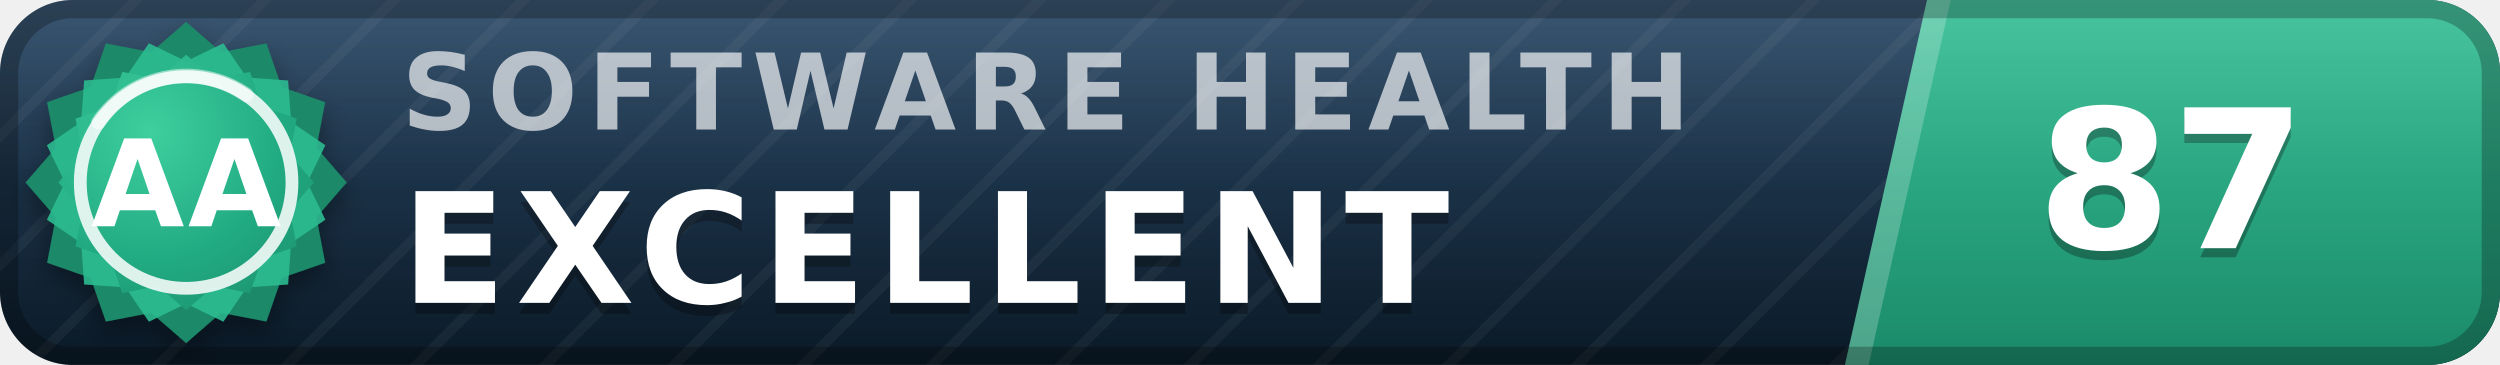
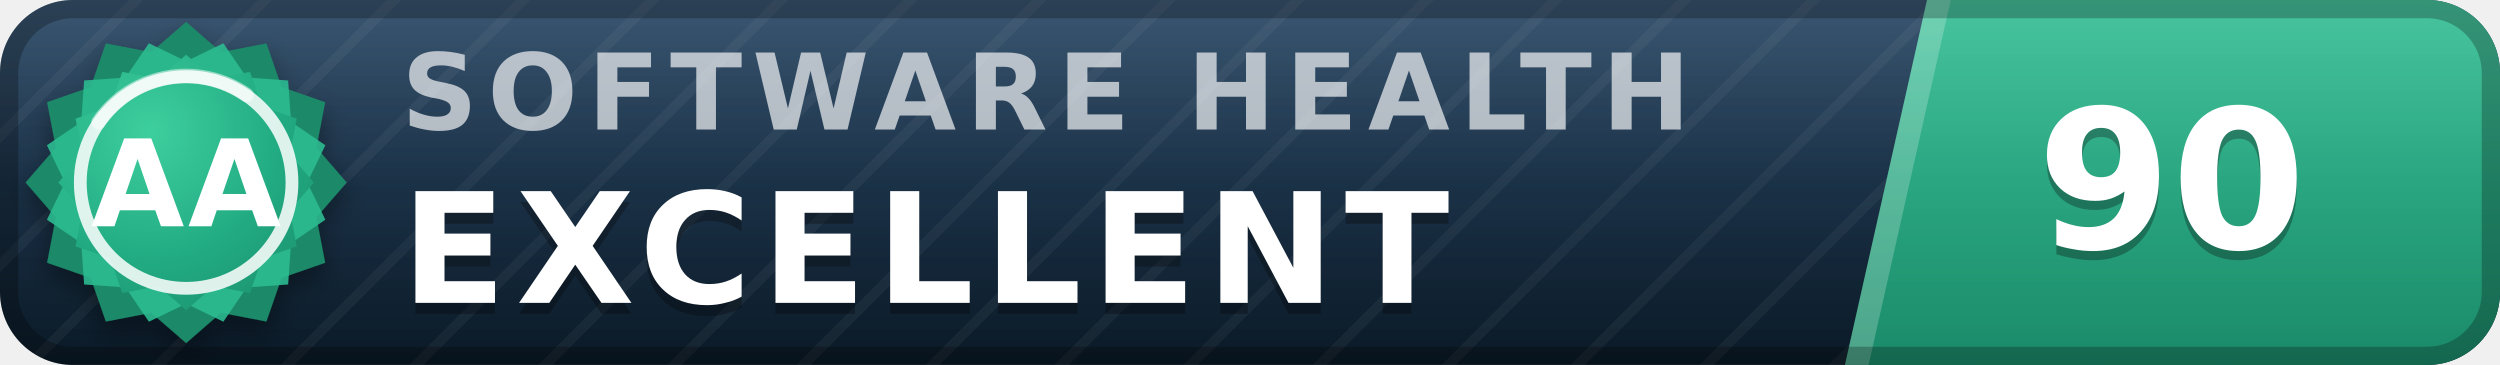
- <svg xmlns="http://www.w3.org/2000/svg" width="137" height="20" viewBox="0 0 137 20" role="img" aria-label="inspect.software software health index 87 of 100, excellent (grade AA)" font-family="Verdana,DejaVu Sans,Geneva,sans-serif">
+ <svg xmlns="http://www.w3.org/2000/svg" width="137" height="20" viewBox="0 0 137 20" role="img" aria-label="inspect.software software health index 90 of 100, excellent (grade AA)" font-family="Verdana,DejaVu Sans,Geneva,sans-serif">
  <defs>
    <linearGradient id="plate" x1="0" y1="0" x2="0" y2="1">
      <stop offset="0" stop-color="#1d3d5c" />
      <stop offset="1" stop-color="#0a1926" />
    </linearGradient>
    <linearGradient id="endplate" x1="0" y1="0" x2="0" y2="1">
      <stop offset="0" stop-color="#2cbc90" />
      <stop offset="1" stop-color="#1a8a68" />
    </linearGradient>
    <linearGradient id="gloss" x1="0" y1="0" x2="0" y2="1">
      <stop offset="0" stop-color="#fff" stop-opacity=".13" />
      <stop offset=".5" stop-color="#fff" stop-opacity=".03" />
      <stop offset="1" stop-color="#fff" stop-opacity="0" />
    </linearGradient>
    <pattern id="guilloche" width="5" height="5" patternUnits="userSpaceOnUse" patternTransform="rotate(45)">
      <line x1="0" y1="0" x2="0" y2="5" stroke="#fff" stroke-opacity=".045" stroke-width="1.1" />
    </pattern>
    <clipPath id="rounded">
      <rect width="137" height="20" rx="4" />
    </clipPath>
    <radialGradient id="sealFace" cx=".36" cy=".3" r=".95">
      <stop offset="0" stop-color="#3ecf9e" />
      <stop offset=".55" stop-color="#21aa81" />
      <stop offset="1" stop-color="#1a8a68" />
    </radialGradient>
    <filter id="sealShadow" x="-40%" y="-40%" width="180%" height="180%">
      <feDropShadow dx="0" dy="0.7" stdDeviation="0.7" flood-color="#000" flood-opacity="0.38" />
    </filter>
  </defs>
  <g clip-path="url(#rounded)">
    <rect width="137" height="20" fill="url(#plate)" />
    <rect width="137" height="20" fill="url(#guilloche)" />
    <polygon points="105.6,0 137,0 137,20 101.1,20" fill="url(#endplate)" />
    <polygon points="105.6,0 106.9,0 102.4,20 101.1,20" fill="#fff" fill-opacity=".22" />
    <text x="22.0" y="7.1" font-size="5.8" letter-spacing="0.55" fill="#fff" fill-opacity=".66" font-weight="bold" textLength="76.3" lengthAdjust="spacing">SOFTWARE HEALTH</text>
    <text x="22.0" y="17.2" font-size="8.4" fill="#000" fill-opacity=".3" font-weight="bold" letter-spacing="0.55" textLength="65.1" lengthAdjust="spacing">EXCELLENT</text>
    <text x="22.0" y="16.6" font-size="8.4" fill="#fff" font-weight="bold" letter-spacing="0.55" textLength="65.1" lengthAdjust="spacing">EXCELLENT</text>
-     <text x="119.0" y="14.1" font-size="10.6" fill="#000" fill-opacity=".3" font-weight="bold" text-anchor="middle">87</text>
-     <text x="119.0" y="13.6" font-size="10.6" fill="#fff" font-weight="bold" text-anchor="middle">87</text>
+     <text x="119.0" y="14.1" font-size="10.6" fill="#000" fill-opacity=".3" font-weight="bold" text-anchor="middle">90</text>
+     <text x="119.0" y="13.6" font-size="10.6" fill="#fff" font-weight="bold" text-anchor="middle">90</text>
    <rect width="137" height="20" fill="url(#gloss)" />
  </g>
  <rect x=".5" y=".5" width="136" height="19" rx="3.5" fill="none" stroke="#000" stroke-opacity=".25" />
  <g filter="url(#sealShadow)">
    <path d="M10.20 1.20 L12.11 2.86 L14.60 2.38 L15.43 4.77 L17.82 5.60 L17.34 8.09 L19.00 10.00 L17.34 11.91 L17.82 14.40 L15.43 15.23 L14.60 17.62 L12.11 17.14 L10.20 18.80 L8.29 17.14 L5.80 17.62 L4.97 15.23 L2.58 14.40 L3.06 11.91 L1.40 10.00 L3.06 8.09 L2.58 5.60 L4.97 4.77 L5.80 2.38 L8.29 2.86 L10.20 1.20 Z" fill="#1a8a68" />
  </g>
  <path d="M12.24 2.37 L13.52 4.25 L15.79 4.41 L15.95 6.68 L17.83 7.96 L16.84 10.00 L17.83 12.04 L15.95 13.32 L15.79 15.59 L13.52 15.75 L12.24 17.63 L10.20 16.64 L8.16 17.63 L6.88 15.75 L4.61 15.59 L4.45 13.32 L2.57 12.04 L3.56 10.00 L2.57 7.96 L4.45 6.68 L4.61 4.41 L6.88 4.25 L8.16 2.37 L10.20 3.36 L12.24 2.37 Z" fill="#2cbc90" fill-opacity=".9" />
  <path d="M10.20 3.00 L11.72 4.32 L13.70 3.94 L14.36 5.84 L16.26 6.50 L15.88 8.48 L17.20 10.00 L15.88 11.52 L16.26 13.50 L14.36 14.16 L13.70 16.06 L11.72 15.68 L10.20 17.00 L8.68 15.68 L6.70 16.06 L6.04 14.16 L4.14 13.50 L4.52 11.52 L3.20 10.00 L4.52 8.48 L4.14 6.50 L6.04 5.84 L6.70 3.94 L8.68 4.32 L10.20 3.00 Z" fill="url(#sealFace)" />
  <circle cx="10.2" cy="10.0" r="5.8" fill="none" stroke="#fff" stroke-opacity=".85" stroke-width=".7" />
  <path d="M5.4 6.7 A5.8 5.8 0 0 1 13.5 5.2" stroke="#fff" stroke-opacity=".5" stroke-width=".8" fill="none" stroke-linecap="round" />
  <text x="10.2" y="12.4" font-size="6.6" fill="#fff" font-weight="bold" text-anchor="middle" letter-spacing=".2">AA</text>
</svg>
